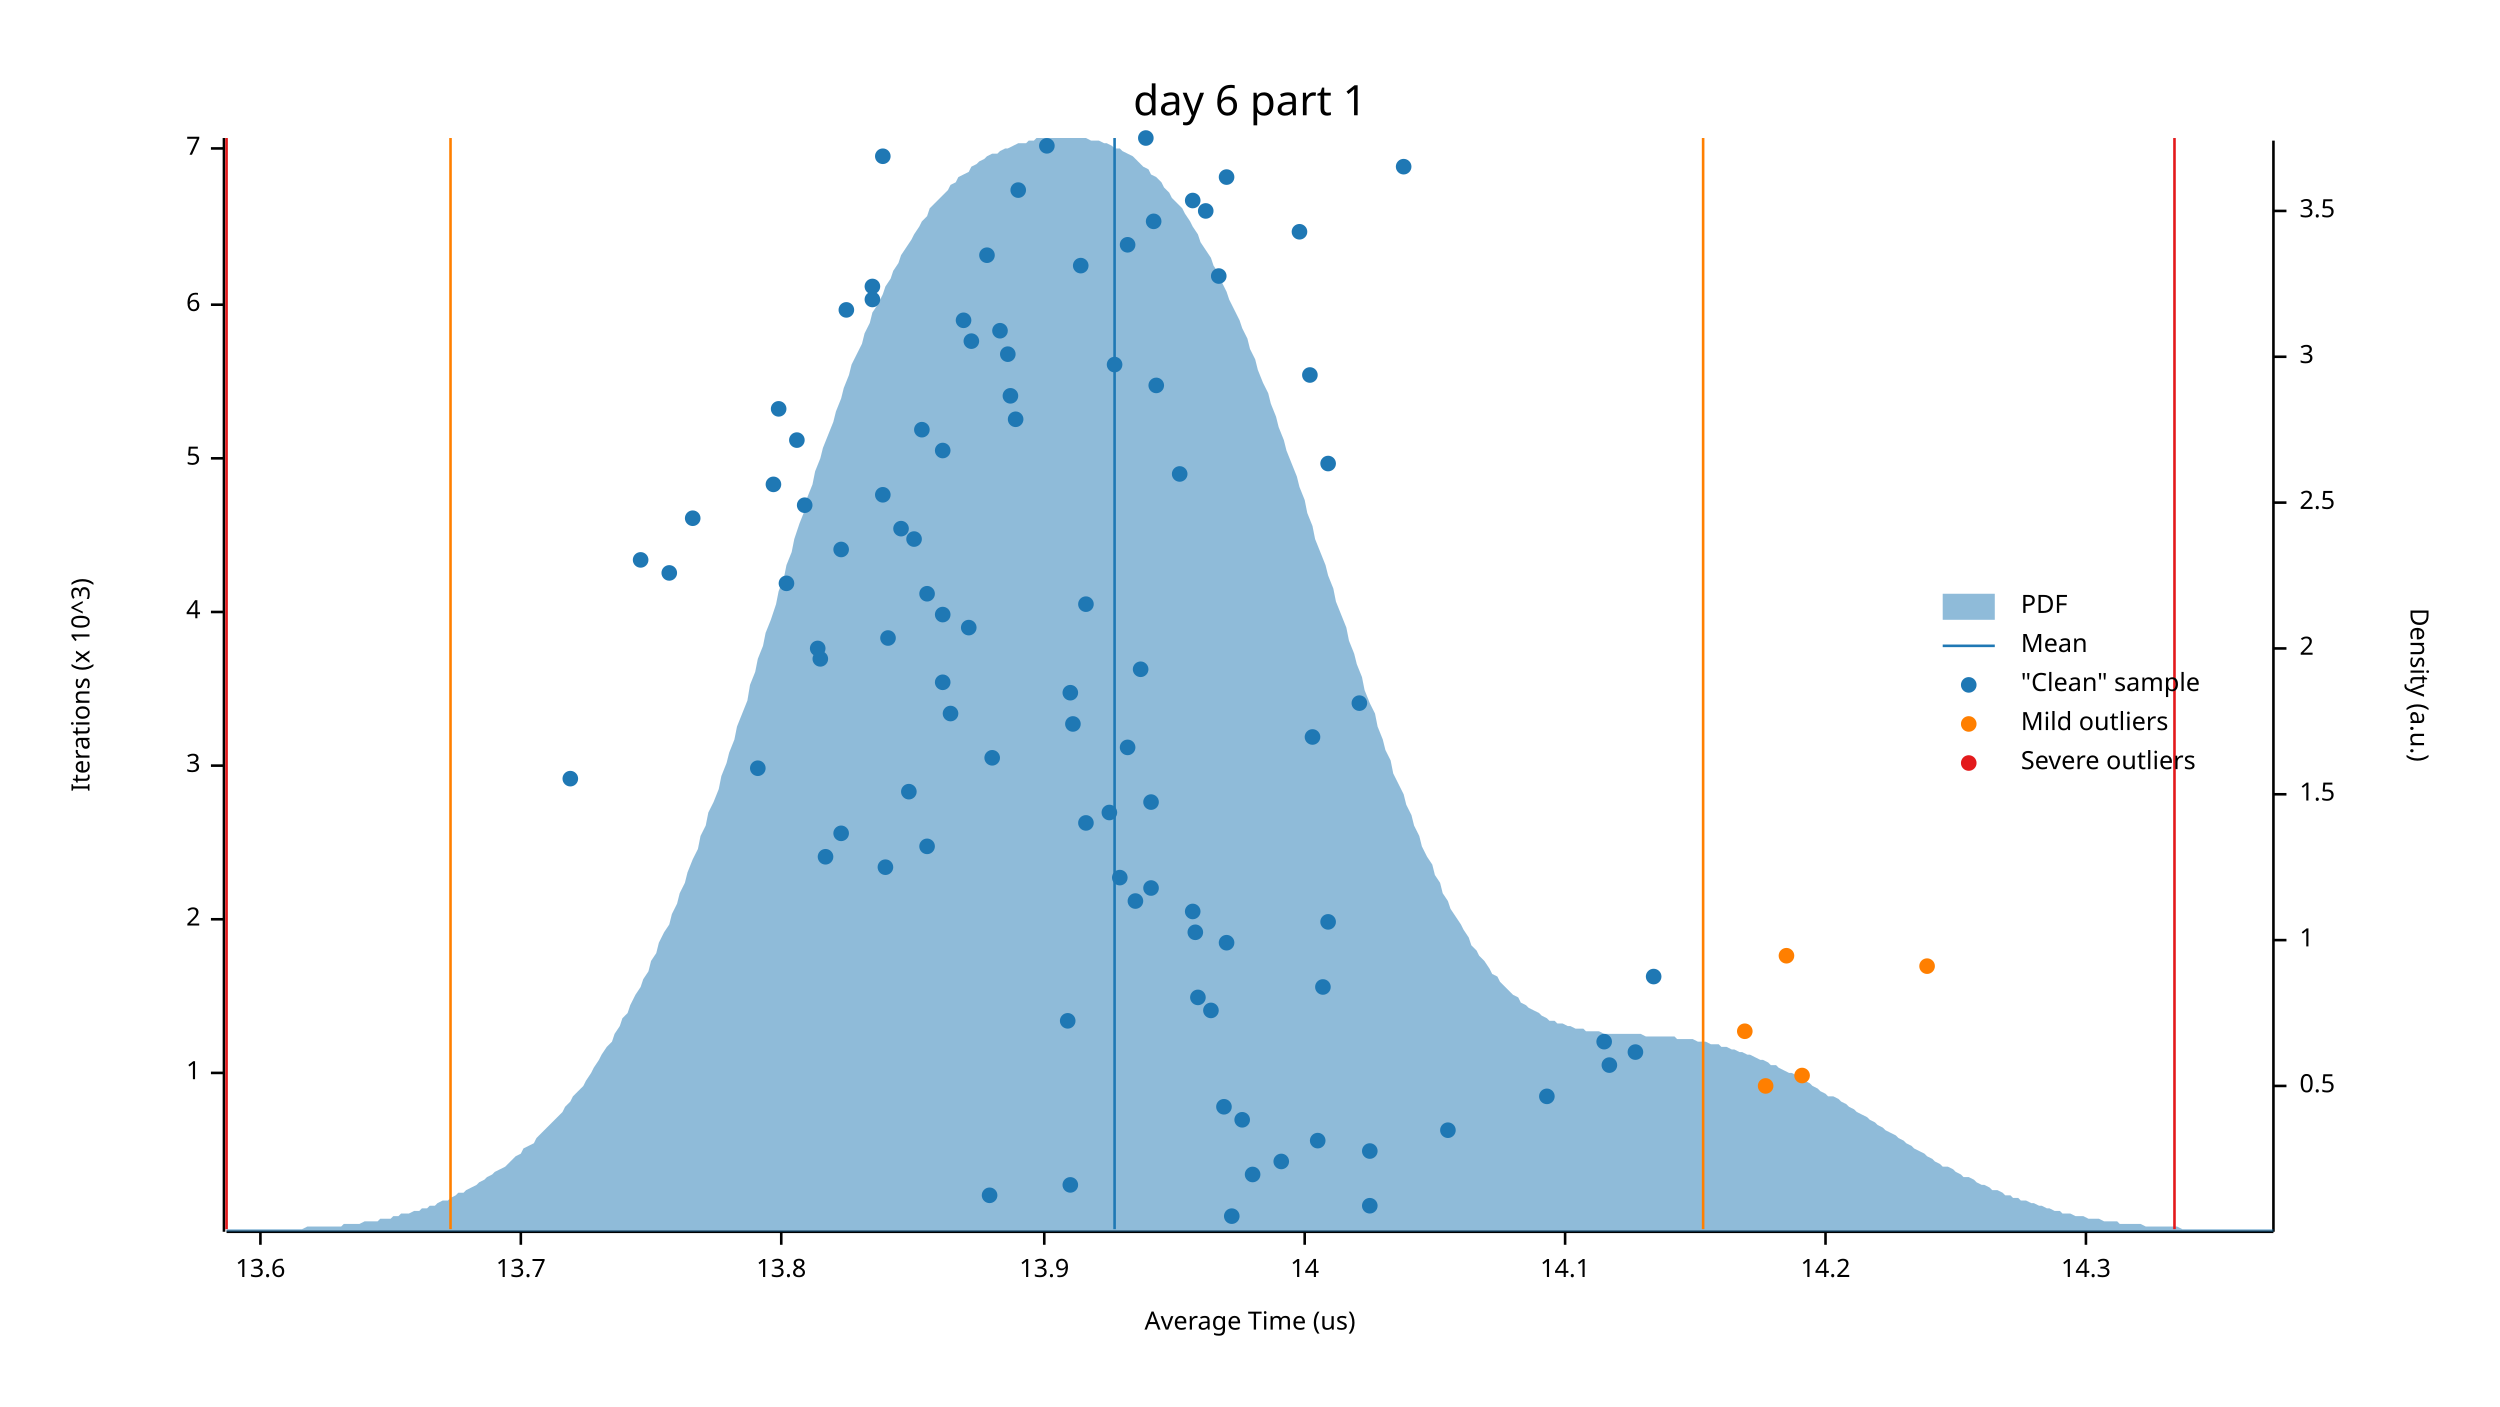
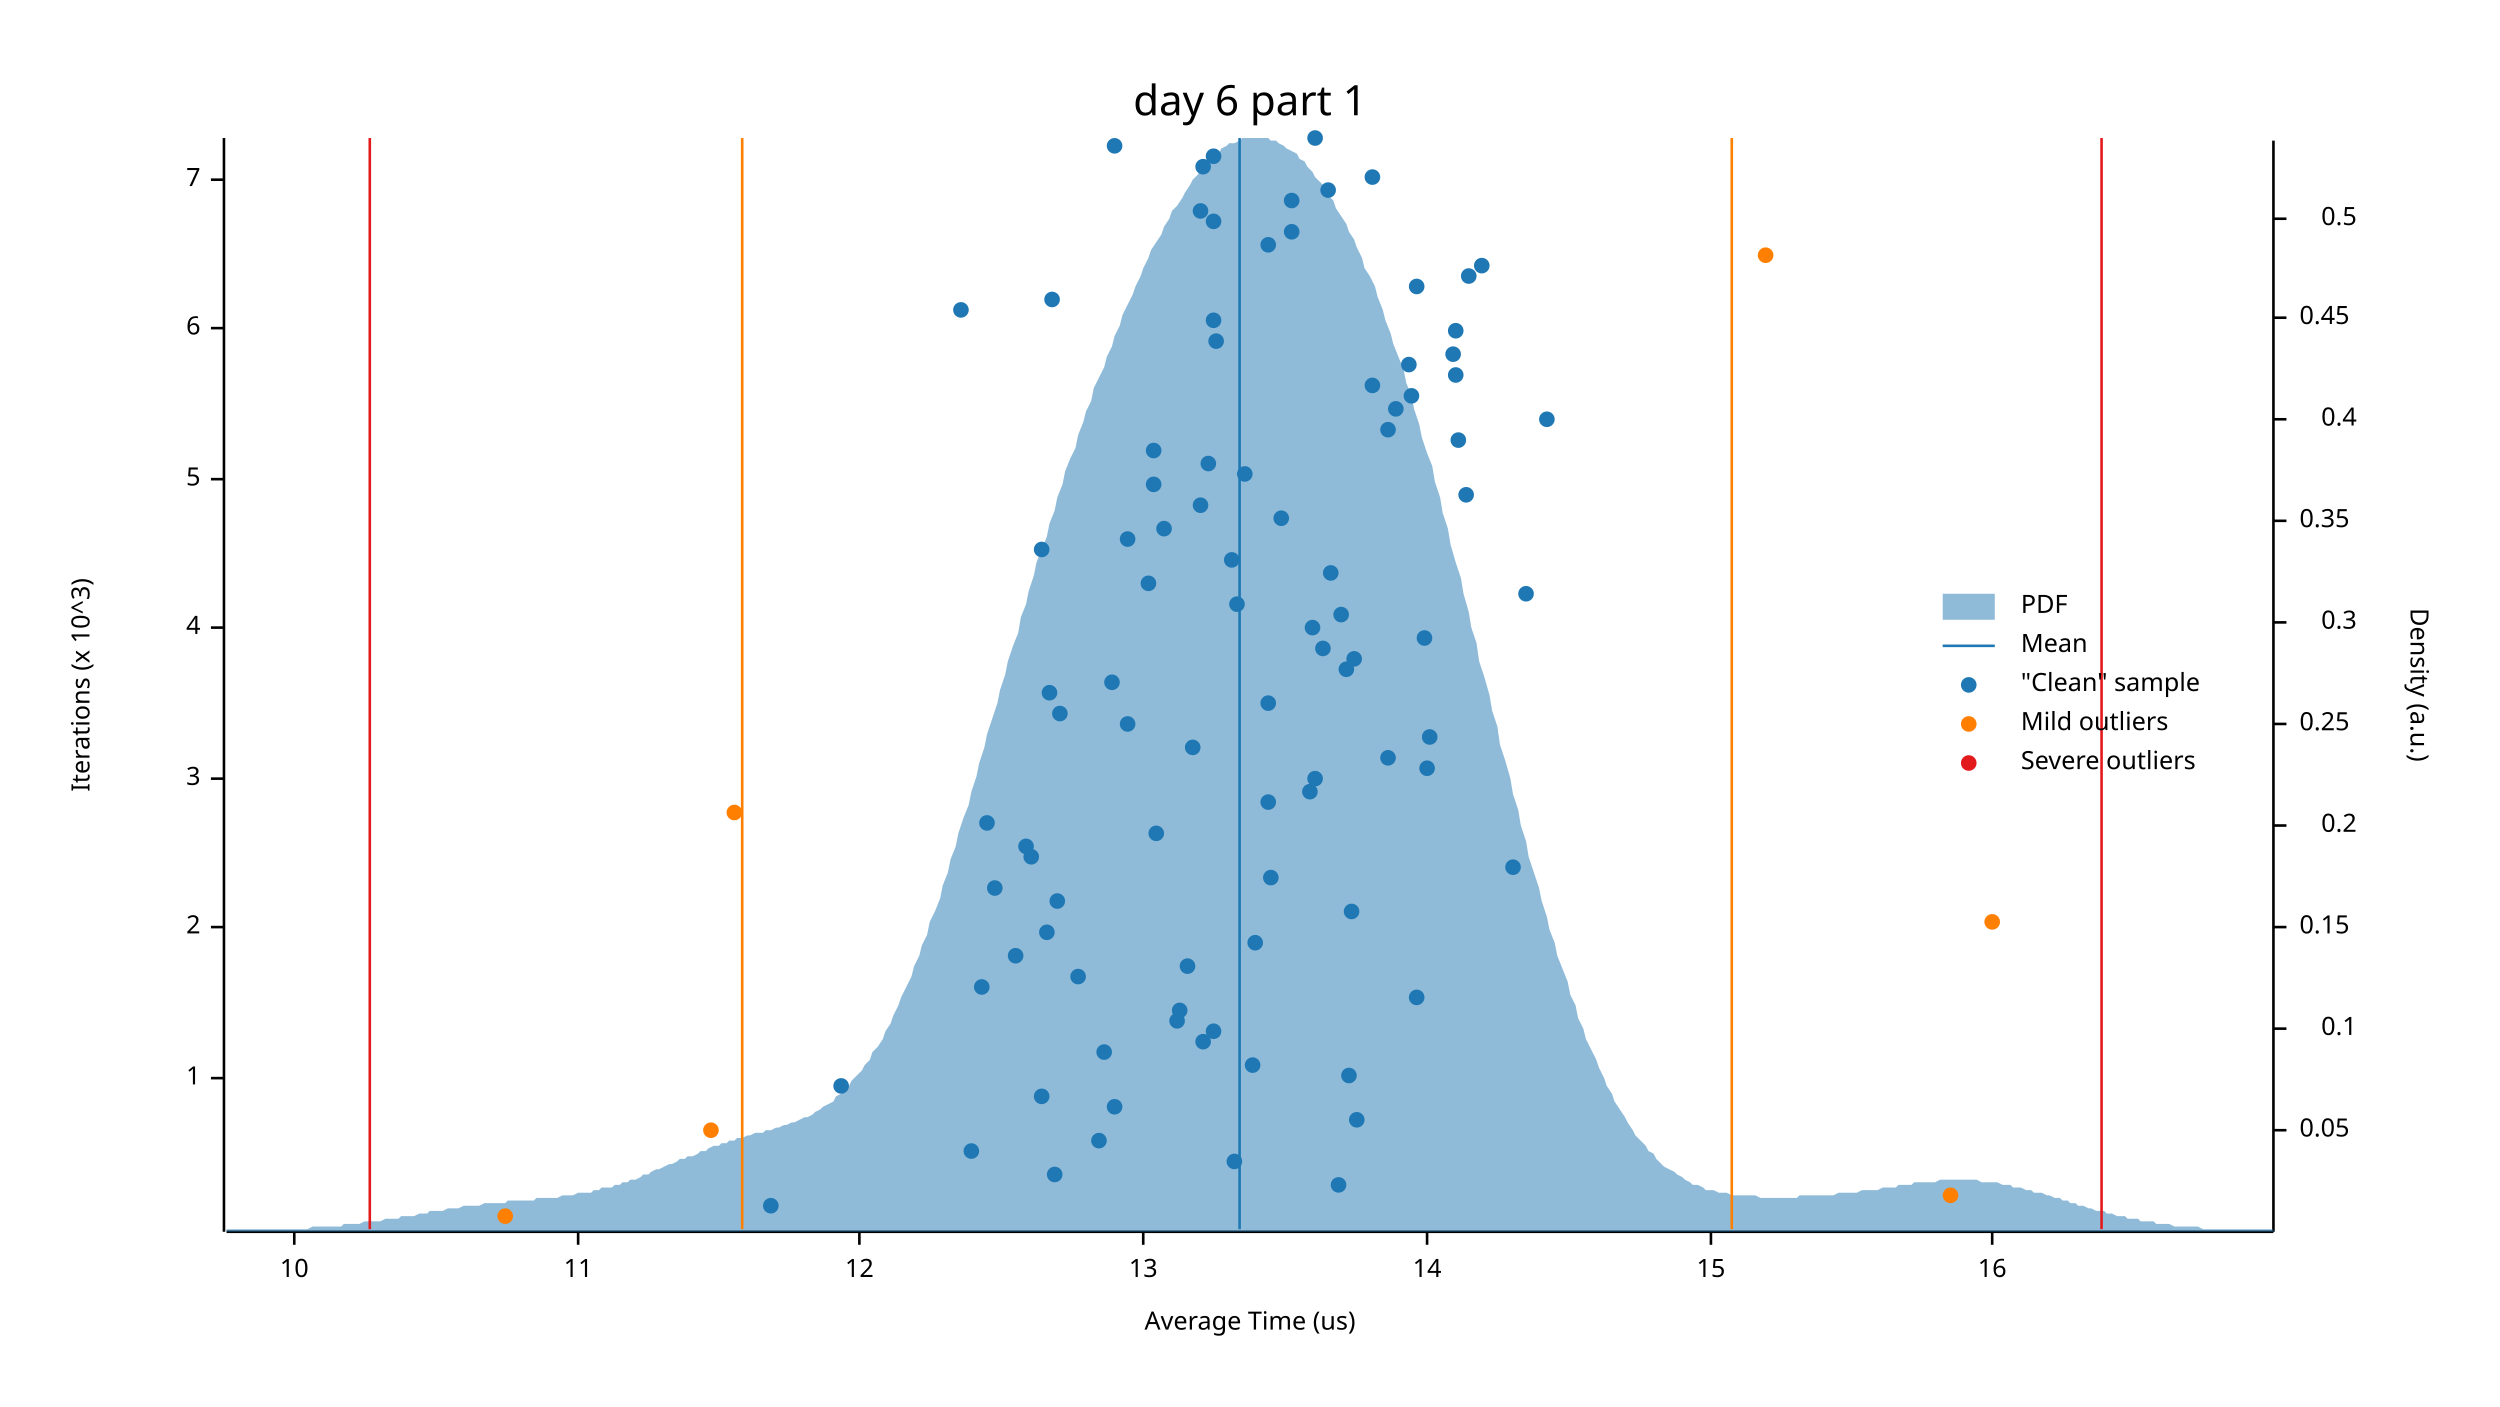
<svg xmlns="http://www.w3.org/2000/svg" width="960" height="540" viewBox="0 0 960 540">
  <text x="480" y="32" dy="0.76em" text-anchor="middle" font-family="sans-serif" font-size="16.129" opacity="1" fill="#000000">
day 6 part 1
</text>
  <text x="27" y="263" dy="0.76em" text-anchor="middle" font-family="sans-serif" font-size="9.677" opacity="1" fill="#000000" transform="rotate(270, 27, 263)">
Iterations (x 10^3)
</text>
  <text x="480" y="513" dy="-0.5ex" text-anchor="middle" font-family="sans-serif" font-size="9.677" opacity="1" fill="#000000">
Average Time (us)
</text>
  <polyline fill="none" opacity="1" stroke="#000000" stroke-width="1" points="86,53 86,473 " />
-   <text x="77" y="412" dy="0.5ex" text-anchor="end" font-family="sans-serif" font-size="9.677" opacity="1" fill="#000000">
+   <text x="77" y="414" dy="0.5ex" text-anchor="end" font-family="sans-serif" font-size="9.677" opacity="1" fill="#000000">
1
</text>
-   <polyline fill="none" opacity="1" stroke="#000000" stroke-width="1" points="81,412 86,412 " />
-   <text x="77" y="353" dy="0.5ex" text-anchor="end" font-family="sans-serif" font-size="9.677" opacity="1" fill="#000000">
+   <polyline fill="none" opacity="1" stroke="#000000" stroke-width="1" points="81,414 86,414 " />
+   <text x="77" y="356" dy="0.5ex" text-anchor="end" font-family="sans-serif" font-size="9.677" opacity="1" fill="#000000">
2
</text>
-   <polyline fill="none" opacity="1" stroke="#000000" stroke-width="1" points="81,353 86,353 " />
-   <text x="77" y="294" dy="0.5ex" text-anchor="end" font-family="sans-serif" font-size="9.677" opacity="1" fill="#000000">
+   <polyline fill="none" opacity="1" stroke="#000000" stroke-width="1" points="81,356 86,356 " />
+   <text x="77" y="299" dy="0.5ex" text-anchor="end" font-family="sans-serif" font-size="9.677" opacity="1" fill="#000000">
3
</text>
-   <polyline fill="none" opacity="1" stroke="#000000" stroke-width="1" points="81,294 86,294 " />
-   <text x="77" y="235" dy="0.5ex" text-anchor="end" font-family="sans-serif" font-size="9.677" opacity="1" fill="#000000">
+   <polyline fill="none" opacity="1" stroke="#000000" stroke-width="1" points="81,299 86,299 " />
+   <text x="77" y="241" dy="0.5ex" text-anchor="end" font-family="sans-serif" font-size="9.677" opacity="1" fill="#000000">
4
</text>
-   <polyline fill="none" opacity="1" stroke="#000000" stroke-width="1" points="81,235 86,235 " />
-   <text x="77" y="176" dy="0.5ex" text-anchor="end" font-family="sans-serif" font-size="9.677" opacity="1" fill="#000000">
+   <polyline fill="none" opacity="1" stroke="#000000" stroke-width="1" points="81,241 86,241 " />
+   <text x="77" y="184" dy="0.5ex" text-anchor="end" font-family="sans-serif" font-size="9.677" opacity="1" fill="#000000">
5
</text>
-   <polyline fill="none" opacity="1" stroke="#000000" stroke-width="1" points="81,176 86,176 " />
-   <text x="77" y="117" dy="0.5ex" text-anchor="end" font-family="sans-serif" font-size="9.677" opacity="1" fill="#000000">
+   <polyline fill="none" opacity="1" stroke="#000000" stroke-width="1" points="81,184 86,184 " />
+   <text x="77" y="126" dy="0.5ex" text-anchor="end" font-family="sans-serif" font-size="9.677" opacity="1" fill="#000000">
6
</text>
-   <polyline fill="none" opacity="1" stroke="#000000" stroke-width="1" points="81,117 86,117 " />
-   <text x="77" y="57" dy="0.5ex" text-anchor="end" font-family="sans-serif" font-size="9.677" opacity="1" fill="#000000">
+   <polyline fill="none" opacity="1" stroke="#000000" stroke-width="1" points="81,126 86,126 " />
+   <text x="77" y="69" dy="0.5ex" text-anchor="end" font-family="sans-serif" font-size="9.677" opacity="1" fill="#000000">
7
</text>
-   <polyline fill="none" opacity="1" stroke="#000000" stroke-width="1" points="81,57 86,57 " />
+   <polyline fill="none" opacity="1" stroke="#000000" stroke-width="1" points="81,69 86,69 " />
  <polyline fill="none" opacity="1" stroke="#000000" stroke-width="1" points="87,473 873,473 " />
-   <text x="100" y="483" dy="0.76em" text-anchor="middle" font-family="sans-serif" font-size="9.677" opacity="1" fill="#000000">
- 13.6
- </text>
-   <polyline fill="none" opacity="1" stroke="#000000" stroke-width="1" points="100,473 100,478 " />
-   <text x="200" y="483" dy="0.76em" text-anchor="middle" font-family="sans-serif" font-size="9.677" opacity="1" fill="#000000">
- 13.7
- </text>
-   <polyline fill="none" opacity="1" stroke="#000000" stroke-width="1" points="200,473 200,478 " />
-   <text x="300" y="483" dy="0.76em" text-anchor="middle" font-family="sans-serif" font-size="9.677" opacity="1" fill="#000000">
- 13.8
- </text>
-   <polyline fill="none" opacity="1" stroke="#000000" stroke-width="1" points="300,473 300,478 " />
-   <text x="401" y="483" dy="0.76em" text-anchor="middle" font-family="sans-serif" font-size="9.677" opacity="1" fill="#000000">
- 13.9
- </text>
-   <polyline fill="none" opacity="1" stroke="#000000" stroke-width="1" points="401,473 401,478 " />
-   <text x="501" y="483" dy="0.76em" text-anchor="middle" font-family="sans-serif" font-size="9.677" opacity="1" fill="#000000">
+   <text x="113" y="483" dy="0.76em" text-anchor="middle" font-family="sans-serif" font-size="9.677" opacity="1" fill="#000000">
+ 10
+ </text>
+   <polyline fill="none" opacity="1" stroke="#000000" stroke-width="1" points="113,473 113,478 " />
+   <text x="222" y="483" dy="0.76em" text-anchor="middle" font-family="sans-serif" font-size="9.677" opacity="1" fill="#000000">
+ 11
+ </text>
+   <polyline fill="none" opacity="1" stroke="#000000" stroke-width="1" points="222,473 222,478 " />
+   <text x="330" y="483" dy="0.76em" text-anchor="middle" font-family="sans-serif" font-size="9.677" opacity="1" fill="#000000">
+ 12
+ </text>
+   <polyline fill="none" opacity="1" stroke="#000000" stroke-width="1" points="330,473 330,478 " />
+   <text x="439" y="483" dy="0.76em" text-anchor="middle" font-family="sans-serif" font-size="9.677" opacity="1" fill="#000000">
+ 13
+ </text>
+   <polyline fill="none" opacity="1" stroke="#000000" stroke-width="1" points="439,473 439,478 " />
+   <text x="548" y="483" dy="0.76em" text-anchor="middle" font-family="sans-serif" font-size="9.677" opacity="1" fill="#000000">
14
</text>
-   <polyline fill="none" opacity="1" stroke="#000000" stroke-width="1" points="501,473 501,478 " />
-   <text x="601" y="483" dy="0.76em" text-anchor="middle" font-family="sans-serif" font-size="9.677" opacity="1" fill="#000000">
- 14.1
- </text>
-   <polyline fill="none" opacity="1" stroke="#000000" stroke-width="1" points="601,473 601,478 " />
-   <text x="701" y="483" dy="0.76em" text-anchor="middle" font-family="sans-serif" font-size="9.677" opacity="1" fill="#000000">
- 14.2
- </text>
-   <polyline fill="none" opacity="1" stroke="#000000" stroke-width="1" points="701,473 701,478 " />
-   <text x="801" y="483" dy="0.76em" text-anchor="middle" font-family="sans-serif" font-size="9.677" opacity="1" fill="#000000">
- 14.3
- </text>
-   <polyline fill="none" opacity="1" stroke="#000000" stroke-width="1" points="801,473 801,478 " />
+   <polyline fill="none" opacity="1" stroke="#000000" stroke-width="1" points="548,473 548,478 " />
+   <text x="657" y="483" dy="0.76em" text-anchor="middle" font-family="sans-serif" font-size="9.677" opacity="1" fill="#000000">
+ 15
+ </text>
+   <polyline fill="none" opacity="1" stroke="#000000" stroke-width="1" points="657,473 657,478 " />
+   <text x="765" y="483" dy="0.76em" text-anchor="middle" font-family="sans-serif" font-size="9.677" opacity="1" fill="#000000">
+ 16
+ </text>
+   <polyline fill="none" opacity="1" stroke="#000000" stroke-width="1" points="765,473 765,478 " />
  <text x="933" y="263" dy="0.76em" text-anchor="middle" font-family="sans-serif" font-size="9.677" opacity="1" fill="#000000" transform="rotate(90, 933, 263)">
Density (a.u.)
</text>
  <polyline fill="none" opacity="1" stroke="#000000" stroke-width="1" points="873,54 873,473 " />
-   <text x="883" y="417" dy="0.5ex" text-anchor="start" font-family="sans-serif" font-size="9.677" opacity="1" fill="#000000">
+   <text x="883" y="434" dy="0.5ex" text-anchor="start" font-family="sans-serif" font-size="9.677" opacity="1" fill="#000000">
+ 0.05
+ </text>
+   <polyline fill="none" opacity="1" stroke="#000000" stroke-width="1" points="873,434 878,434 " />
+   <text x="905" y="395" dy="0.5ex" text-anchor="end" font-family="sans-serif" font-size="9.677" opacity="1" fill="#000000">
+ 0.1
+ </text>
+   <polyline fill="none" opacity="1" stroke="#000000" stroke-width="1" points="873,395 878,395 " />
+   <text x="883" y="356" dy="0.5ex" text-anchor="start" font-family="sans-serif" font-size="9.677" opacity="1" fill="#000000">
+ 0.15
+ </text>
+   <polyline fill="none" opacity="1" stroke="#000000" stroke-width="1" points="873,356 878,356 " />
+   <text x="905" y="317" dy="0.5ex" text-anchor="end" font-family="sans-serif" font-size="9.677" opacity="1" fill="#000000">
+ 0.2
+ </text>
+   <polyline fill="none" opacity="1" stroke="#000000" stroke-width="1" points="873,317 878,317 " />
+   <text x="883" y="278" dy="0.5ex" text-anchor="start" font-family="sans-serif" font-size="9.677" opacity="1" fill="#000000">
+ 0.25
+ </text>
+   <polyline fill="none" opacity="1" stroke="#000000" stroke-width="1" points="873,278 878,278 " />
+   <text x="905" y="239" dy="0.5ex" text-anchor="end" font-family="sans-serif" font-size="9.677" opacity="1" fill="#000000">
+ 0.3
+ </text>
+   <polyline fill="none" opacity="1" stroke="#000000" stroke-width="1" points="873,239 878,239 " />
+   <text x="883" y="200" dy="0.5ex" text-anchor="start" font-family="sans-serif" font-size="9.677" opacity="1" fill="#000000">
+ 0.35
+ </text>
+   <polyline fill="none" opacity="1" stroke="#000000" stroke-width="1" points="873,200 878,200 " />
+   <text x="905" y="161" dy="0.5ex" text-anchor="end" font-family="sans-serif" font-size="9.677" opacity="1" fill="#000000">
+ 0.4
+ </text>
+   <polyline fill="none" opacity="1" stroke="#000000" stroke-width="1" points="873,161 878,161 " />
+   <text x="883" y="122" dy="0.5ex" text-anchor="start" font-family="sans-serif" font-size="9.677" opacity="1" fill="#000000">
+ 0.45
+ </text>
+   <polyline fill="none" opacity="1" stroke="#000000" stroke-width="1" points="873,122 878,122 " />
+   <text x="905" y="84" dy="0.5ex" text-anchor="end" font-family="sans-serif" font-size="9.677" opacity="1" fill="#000000">
0.5
</text>
-   <polyline fill="none" opacity="1" stroke="#000000" stroke-width="1" points="873,417 878,417 " />
-   <text x="883" y="361" dy="0.5ex" text-anchor="start" font-family="sans-serif" font-size="9.677" opacity="1" fill="#000000">
- 1
- </text>
-   <polyline fill="none" opacity="1" stroke="#000000" stroke-width="1" points="873,361 878,361 " />
-   <text x="883" y="305" dy="0.5ex" text-anchor="start" font-family="sans-serif" font-size="9.677" opacity="1" fill="#000000">
- 1.5
- </text>
-   <polyline fill="none" opacity="1" stroke="#000000" stroke-width="1" points="873,305 878,305 " />
-   <text x="883" y="249" dy="0.5ex" text-anchor="start" font-family="sans-serif" font-size="9.677" opacity="1" fill="#000000">
- 2
- </text>
-   <polyline fill="none" opacity="1" stroke="#000000" stroke-width="1" points="873,249 878,249 " />
-   <text x="883" y="193" dy="0.5ex" text-anchor="start" font-family="sans-serif" font-size="9.677" opacity="1" fill="#000000">
- 2.5
- </text>
-   <polyline fill="none" opacity="1" stroke="#000000" stroke-width="1" points="873,193 878,193 " />
-   <text x="883" y="137" dy="0.5ex" text-anchor="start" font-family="sans-serif" font-size="9.677" opacity="1" fill="#000000">
- 3
- </text>
-   <polyline fill="none" opacity="1" stroke="#000000" stroke-width="1" points="873,137 878,137 " />
-   <text x="883" y="81" dy="0.5ex" text-anchor="start" font-family="sans-serif" font-size="9.677" opacity="1" fill="#000000">
- 3.5
- </text>
-   <polyline fill="none" opacity="1" stroke="#000000" stroke-width="1" points="873,81 878,81 " />
-   <polygon opacity="0.5" fill="#1F78B4" points="87,472 88,472 90,472 91,472 93,472 94,472 96,472 98,472 99,472 101,472 102,472 104,472 105,472 107,472 109,472 110,472 112,472 113,472 115,472 116,472 118,471 120,471 121,471 123,471 124,471 126,471 127,471 129,471 131,471 132,470 134,470 135,470 137,470 138,470 140,469 142,469 143,469 145,469 146,468 148,468 150,468 151,467 153,467 154,466 156,466 157,466 159,465 161,465 162,464 164,464 165,463 167,463 168,462 170,461 172,461 173,460 175,459 176,458 178,458 179,457 181,456 183,455 184,454 186,453 187,452 189,451 190,450 192,449 194,448 195,447 197,445 198,444 200,443 201,441 203,440 205,439 206,437 208,435 209,434 211,432 213,430 214,429 216,427 217,425 219,423 220,421 222,419 224,417 225,415 227,412 228,410 230,407 231,405 233,402 235,400 236,397 238,394 239,391 241,389 242,386 244,382 246,379 247,376 249,373 250,369 252,366 253,362 255,358 257,355 258,351 260,347 261,343 263,339 264,335 266,330 268,326 269,321 271,317 272,312 274,308 276,303 277,298 279,293 280,289 282,284 283,279 285,274 287,269 288,263 290,258 291,253 293,248 294,243 296,238 298,232 299,227 301,222 302,217 304,212 305,207 307,201 309,196 310,191 312,186 313,181 315,176 316,172 318,167 320,162 321,158 323,153 324,149 326,144 327,140 329,136 331,132 332,128 334,124 335,120 337,117 339,113 340,110 342,107 343,104 345,101 346,98 348,95 350,92 351,90 353,87 354,85 356,83 357,80 359,78 361,76 362,75 364,73 365,71 367,70 368,68 370,67 372,66 373,64 375,63 376,62 378,61 379,60 381,59 383,59 384,58 386,57 387,57 389,56 391,55 392,55 394,55 395,54 397,54 398,53 400,53 402,53 403,53 405,53 406,53 408,53 409,53 411,53 413,53 414,53 416,53 417,53 419,54 420,54 422,54 424,55 425,55 427,56 428,57 430,57 431,58 433,59 435,60 436,61 438,63 439,64 441,65 442,67 444,68 446,70 447,72 449,74 450,76 452,78 454,80 455,82 457,85 458,87 460,90 461,93 463,96 465,99 466,102 468,105 469,108 471,112 472,115 474,119 476,123 477,126 479,130 480,134 482,138 483,142 485,147 487,151 488,155 490,160 491,164 493,169 494,173 496,178 498,183 499,187 501,192 502,197 504,202 505,207 507,212 509,217 510,221 512,226 513,231 515,236 517,241 518,246 520,251 521,255 523,260 524,265 526,270 528,274 529,279 531,284 532,288 534,292 535,297 537,301 539,305 540,309 542,313 543,317 545,321 546,325 548,329 550,332 551,336 553,339 554,343 556,346 557,349 559,352 561,355 562,357 564,360 565,363 567,365 568,367 570,369 572,372 573,374 575,375 576,377 578,379 580,381 581,382 583,383 584,385 586,386 587,387 589,388 591,389 592,390 594,391 595,392 597,392 598,393 600,393 602,394 603,394 605,395 606,395 608,395 609,396 611,396 613,396 614,396 616,397 617,397 619,397 620,397 622,397 624,397 625,397 627,397 628,397 630,397 632,398 633,398 635,398 636,398 638,398 639,398 641,398 643,398 644,399 646,399 647,399 649,399 650,399 652,400 654,400 655,400 657,401 658,401 660,401 661,402 663,402 665,403 666,403 668,404 669,404 671,405 672,405 674,406 676,407 677,407 679,408 680,409 682,409 683,410 685,411 687,412 688,412 690,413 691,414 693,415 695,416 696,417 698,418 699,419 701,420 702,421 704,421 706,422 707,423 709,424 710,425 712,426 713,427 715,428 717,429 718,430 720,431 721,432 723,433 724,434 726,435 728,436 729,437 731,438 732,439 734,440 735,441 737,442 739,443 740,444 742,445 743,446 745,447 746,448 748,448 750,449 751,450 753,451 754,452 756,452 758,453 759,454 761,455 762,455 764,456 765,457 767,457 769,458 770,459 772,459 773,460 775,460 776,461 778,461 780,462 781,462 783,463 784,463 786,464 787,464 789,465 791,465 792,466 794,466 795,466 797,467 798,467 800,467 802,468 803,468 805,468 806,468 808,469 809,469 811,469 813,469 814,470 816,470 817,470 819,470 821,470 822,470 824,471 825,471 827,471 828,471 830,471 832,471 833,471 835,471 836,471 838,472 839,472 841,472 843,472 844,472 846,472 847,472 849,472 850,472 852,472 854,472 855,472 857,472 858,472 860,472 861,472 863,472 865,472 866,472 868,472 869,472 871,472 873,472 873,473 87,473 " />
-   <polyline fill="none" opacity="1" stroke="#1F78B4" stroke-width="1" points="428,472 428,53 " />
-   <polyline fill="none" opacity="1" stroke="#FF7F00" stroke-width="1" points="173,472 173,53 " />
-   <polyline fill="none" opacity="1" stroke="#FF7F00" stroke-width="1" points="654,472 654,53 " />
-   <polyline fill="none" opacity="1" stroke="#E31A1C" stroke-width="1" points="87,472 87,53 " />
-   <polyline fill="none" opacity="1" stroke="#E31A1C" stroke-width="1" points="835,472 835,53 " />
-   <circle cx="473" cy="467" r="3" opacity="1" fill="#1F78B4" stroke="none" />
-   <circle cx="526" cy="463" r="3" opacity="1" fill="#1F78B4" stroke="none" />
-   <circle cx="380" cy="459" r="3" opacity="1" fill="#1F78B4" stroke="none" />
-   <circle cx="411" cy="455" r="3" opacity="1" fill="#1F78B4" stroke="none" />
-   <circle cx="481" cy="451" r="3" opacity="1" fill="#1F78B4" stroke="none" />
-   <circle cx="492" cy="446" r="3" opacity="1" fill="#1F78B4" stroke="none" />
-   <circle cx="526" cy="442" r="3" opacity="1" fill="#1F78B4" stroke="none" />
-   <circle cx="506" cy="438" r="3" opacity="1" fill="#1F78B4" stroke="none" />
-   <circle cx="556" cy="434" r="3" opacity="1" fill="#1F78B4" stroke="none" />
-   <circle cx="477" cy="430" r="3" opacity="1" fill="#1F78B4" stroke="none" />
-   <circle cx="470" cy="425" r="3" opacity="1" fill="#1F78B4" stroke="none" />
-   <circle cx="594" cy="421" r="3" opacity="1" fill="#1F78B4" stroke="none" />
-   <circle cx="618" cy="409" r="3" opacity="1" fill="#1F78B4" stroke="none" />
-   <circle cx="628" cy="404" r="3" opacity="1" fill="#1F78B4" stroke="none" />
-   <circle cx="616" cy="400" r="3" opacity="1" fill="#1F78B4" stroke="none" />
-   <circle cx="410" cy="392" r="3" opacity="1" fill="#1F78B4" stroke="none" />
-   <circle cx="465" cy="388" r="3" opacity="1" fill="#1F78B4" stroke="none" />
-   <circle cx="460" cy="383" r="3" opacity="1" fill="#1F78B4" stroke="none" />
-   <circle cx="508" cy="379" r="3" opacity="1" fill="#1F78B4" stroke="none" />
-   <circle cx="635" cy="375" r="3" opacity="1" fill="#1F78B4" stroke="none" />
-   <circle cx="471" cy="362" r="3" opacity="1" fill="#1F78B4" stroke="none" />
-   <circle cx="459" cy="358" r="3" opacity="1" fill="#1F78B4" stroke="none" />
-   <circle cx="510" cy="354" r="3" opacity="1" fill="#1F78B4" stroke="none" />
-   <circle cx="458" cy="350" r="3" opacity="1" fill="#1F78B4" stroke="none" />
-   <circle cx="436" cy="346" r="3" opacity="1" fill="#1F78B4" stroke="none" />
-   <circle cx="442" cy="341" r="3" opacity="1" fill="#1F78B4" stroke="none" />
-   <circle cx="430" cy="337" r="3" opacity="1" fill="#1F78B4" stroke="none" />
-   <circle cx="340" cy="333" r="3" opacity="1" fill="#1F78B4" stroke="none" />
-   <circle cx="317" cy="329" r="3" opacity="1" fill="#1F78B4" stroke="none" />
-   <circle cx="356" cy="325" r="3" opacity="1" fill="#1F78B4" stroke="none" />
-   <circle cx="323" cy="320" r="3" opacity="1" fill="#1F78B4" stroke="none" />
-   <circle cx="417" cy="316" r="3" opacity="1" fill="#1F78B4" stroke="none" />
-   <circle cx="426" cy="312" r="3" opacity="1" fill="#1F78B4" stroke="none" />
-   <circle cx="442" cy="308" r="3" opacity="1" fill="#1F78B4" stroke="none" />
-   <circle cx="349" cy="304" r="3" opacity="1" fill="#1F78B4" stroke="none" />
-   <circle cx="219" cy="299" r="3" opacity="1" fill="#1F78B4" stroke="none" />
-   <circle cx="291" cy="295" r="3" opacity="1" fill="#1F78B4" stroke="none" />
-   <circle cx="381" cy="291" r="3" opacity="1" fill="#1F78B4" stroke="none" />
-   <circle cx="433" cy="287" r="3" opacity="1" fill="#1F78B4" stroke="none" />
-   <circle cx="504" cy="283" r="3" opacity="1" fill="#1F78B4" stroke="none" />
-   <circle cx="412" cy="278" r="3" opacity="1" fill="#1F78B4" stroke="none" />
-   <circle cx="365" cy="274" r="3" opacity="1" fill="#1F78B4" stroke="none" />
-   <circle cx="522" cy="270" r="3" opacity="1" fill="#1F78B4" stroke="none" />
-   <circle cx="411" cy="266" r="3" opacity="1" fill="#1F78B4" stroke="none" />
-   <circle cx="362" cy="262" r="3" opacity="1" fill="#1F78B4" stroke="none" />
-   <circle cx="438" cy="257" r="3" opacity="1" fill="#1F78B4" stroke="none" />
-   <circle cx="315" cy="253" r="3" opacity="1" fill="#1F78B4" stroke="none" />
-   <circle cx="314" cy="249" r="3" opacity="1" fill="#1F78B4" stroke="none" />
-   <circle cx="341" cy="245" r="3" opacity="1" fill="#1F78B4" stroke="none" />
-   <circle cx="372" cy="241" r="3" opacity="1" fill="#1F78B4" stroke="none" />
-   <circle cx="362" cy="236" r="3" opacity="1" fill="#1F78B4" stroke="none" />
-   <circle cx="417" cy="232" r="3" opacity="1" fill="#1F78B4" stroke="none" />
-   <circle cx="356" cy="228" r="3" opacity="1" fill="#1F78B4" stroke="none" />
-   <circle cx="302" cy="224" r="3" opacity="1" fill="#1F78B4" stroke="none" />
-   <circle cx="257" cy="220" r="3" opacity="1" fill="#1F78B4" stroke="none" />
-   <circle cx="246" cy="215" r="3" opacity="1" fill="#1F78B4" stroke="none" />
-   <circle cx="323" cy="211" r="3" opacity="1" fill="#1F78B4" stroke="none" />
-   <circle cx="351" cy="207" r="3" opacity="1" fill="#1F78B4" stroke="none" />
-   <circle cx="346" cy="203" r="3" opacity="1" fill="#1F78B4" stroke="none" />
-   <circle cx="266" cy="199" r="3" opacity="1" fill="#1F78B4" stroke="none" />
-   <circle cx="309" cy="194" r="3" opacity="1" fill="#1F78B4" stroke="none" />
-   <circle cx="339" cy="190" r="3" opacity="1" fill="#1F78B4" stroke="none" />
-   <circle cx="297" cy="186" r="3" opacity="1" fill="#1F78B4" stroke="none" />
-   <circle cx="453" cy="182" r="3" opacity="1" fill="#1F78B4" stroke="none" />
-   <circle cx="510" cy="178" r="3" opacity="1" fill="#1F78B4" stroke="none" />
-   <circle cx="362" cy="173" r="3" opacity="1" fill="#1F78B4" stroke="none" />
-   <circle cx="306" cy="169" r="3" opacity="1" fill="#1F78B4" stroke="none" />
-   <circle cx="354" cy="165" r="3" opacity="1" fill="#1F78B4" stroke="none" />
-   <circle cx="390" cy="161" r="3" opacity="1" fill="#1F78B4" stroke="none" />
-   <circle cx="299" cy="157" r="3" opacity="1" fill="#1F78B4" stroke="none" />
-   <circle cx="388" cy="152" r="3" opacity="1" fill="#1F78B4" stroke="none" />
-   <circle cx="444" cy="148" r="3" opacity="1" fill="#1F78B4" stroke="none" />
-   <circle cx="503" cy="144" r="3" opacity="1" fill="#1F78B4" stroke="none" />
-   <circle cx="428" cy="140" r="3" opacity="1" fill="#1F78B4" stroke="none" />
-   <circle cx="387" cy="136" r="3" opacity="1" fill="#1F78B4" stroke="none" />
-   <circle cx="373" cy="131" r="3" opacity="1" fill="#1F78B4" stroke="none" />
-   <circle cx="384" cy="127" r="3" opacity="1" fill="#1F78B4" stroke="none" />
-   <circle cx="370" cy="123" r="3" opacity="1" fill="#1F78B4" stroke="none" />
-   <circle cx="325" cy="119" r="3" opacity="1" fill="#1F78B4" stroke="none" />
-   <circle cx="335" cy="115" r="3" opacity="1" fill="#1F78B4" stroke="none" />
-   <circle cx="335" cy="110" r="3" opacity="1" fill="#1F78B4" stroke="none" />
-   <circle cx="468" cy="106" r="3" opacity="1" fill="#1F78B4" stroke="none" />
-   <circle cx="415" cy="102" r="3" opacity="1" fill="#1F78B4" stroke="none" />
-   <circle cx="379" cy="98" r="3" opacity="1" fill="#1F78B4" stroke="none" />
-   <circle cx="433" cy="94" r="3" opacity="1" fill="#1F78B4" stroke="none" />
-   <circle cx="499" cy="89" r="3" opacity="1" fill="#1F78B4" stroke="none" />
-   <circle cx="443" cy="85" r="3" opacity="1" fill="#1F78B4" stroke="none" />
-   <circle cx="463" cy="81" r="3" opacity="1" fill="#1F78B4" stroke="none" />
-   <circle cx="458" cy="77" r="3" opacity="1" fill="#1F78B4" stroke="none" />
-   <circle cx="391" cy="73" r="3" opacity="1" fill="#1F78B4" stroke="none" />
-   <circle cx="471" cy="68" r="3" opacity="1" fill="#1F78B4" stroke="none" />
-   <circle cx="539" cy="64" r="3" opacity="1" fill="#1F78B4" stroke="none" />
-   <circle cx="339" cy="60" r="3" opacity="1" fill="#1F78B4" stroke="none" />
-   <circle cx="402" cy="56" r="3" opacity="1" fill="#1F78B4" stroke="none" />
-   <circle cx="440" cy="53" r="3" opacity="1" fill="#1F78B4" stroke="none" />
-   <circle cx="678" cy="417" r="3" opacity="1" fill="#FF7F00" stroke="none" />
-   <circle cx="692" cy="413" r="3" opacity="1" fill="#FF7F00" stroke="none" />
-   <circle cx="670" cy="396" r="3" opacity="1" fill="#FF7F00" stroke="none" />
-   <circle cx="740" cy="371" r="3" opacity="1" fill="#FF7F00" stroke="none" />
-   <circle cx="686" cy="367" r="3" opacity="1" fill="#FF7F00" stroke="none" />
+   <polyline fill="none" opacity="1" stroke="#000000" stroke-width="1" points="873,84 878,84 " />
+   <polygon opacity="0.5" fill="#1F78B4" points="87,472 88,472 90,472 91,472 93,472 94,472 96,472 98,472 99,472 101,472 102,472 104,472 105,472 107,472 109,472 110,472 112,472 113,472 115,472 116,472 118,472 120,471 121,471 123,471 124,471 126,471 127,471 129,471 131,471 132,470 134,470 135,470 137,470 138,470 140,469 142,469 143,469 145,469 146,469 148,468 150,468 151,468 153,468 154,467 156,467 157,467 159,467 161,466 162,466 164,466 165,465 167,465 168,465 170,465 172,464 173,464 175,464 176,464 178,463 179,463 181,463 183,463 184,463 186,462 187,462 189,462 190,462 192,462 194,462 195,461 197,461 198,461 200,461 201,461 203,461 205,461 206,460 208,460 209,460 211,460 213,460 214,460 216,459 217,459 219,459 220,459 222,458 224,458 225,458 227,458 228,457 230,457 231,456 233,456 235,456 236,455 238,455 239,454 241,454 242,453 244,453 246,452 247,451 249,451 250,450 252,449 253,449 255,448 257,447 258,447 260,446 261,445 263,445 264,444 266,444 268,443 269,442 271,442 272,441 274,440 276,440 277,439 279,439 280,438 282,438 283,437 285,437 287,436 288,436 290,435 291,435 293,435 294,434 296,434 298,433 299,433 301,432 302,432 304,431 305,431 307,430 309,429 310,429 312,428 313,427 315,426 316,425 318,424 320,423 321,421 323,420 324,419 326,417 327,415 329,413 331,411 332,409 334,407 335,404 337,402 339,399 340,396 342,393 343,390 345,386 346,383 348,379 350,375 351,371 353,367 354,363 356,359 357,354 359,350 361,345 362,340 364,335 365,330 367,325 368,320 370,314 372,309 373,304 375,298 376,293 378,287 379,282 381,276 383,270 384,265 386,259 387,254 389,248 391,243 392,237 394,232 395,227 397,221 398,216 400,211 402,206 403,201 405,196 406,191 408,186 409,181 411,176 413,172 414,167 416,162 417,158 419,154 420,149 422,145 424,141 425,137 427,133 428,129 430,125 431,121 433,117 435,113 436,110 438,106 439,103 441,99 442,96 444,93 446,90 447,87 449,84 450,81 452,79 454,76 455,74 457,71 458,69 460,67 461,65 463,63 465,62 466,60 468,59 469,57 471,56 472,55 474,55 476,54 477,53 479,53 480,53 482,53 483,53 485,53 487,53 488,54 490,54 491,55 493,56 494,57 496,58 498,59 499,61 501,62 502,64 504,66 505,68 507,70 509,72 510,75 512,77 513,80 515,83 517,86 518,89 520,92 521,95 523,99 524,103 526,106 528,110 529,114 531,119 532,123 534,128 535,132 537,137 539,142 540,147 542,152 543,157 545,163 546,168 548,174 550,179 551,185 553,191 554,197 556,203 557,209 559,216 561,222 562,228 564,235 565,241 567,247 568,254 570,260 572,267 573,273 575,279 576,286 578,292 580,299 581,305 583,311 584,317 586,323 587,329 589,335 591,341 592,346 594,352 595,357 597,362 598,367 600,372 602,377 603,382 605,386 606,391 608,395 609,399 611,403 613,407 614,410 616,414 617,417 619,420 620,423 622,426 624,429 625,431 627,434 628,436 630,438 632,440 633,442 635,443 636,445 638,447 639,448 641,449 643,450 644,451 646,452 647,453 649,454 650,455 652,455 654,456 655,457 657,457 658,457 660,458 661,458 663,458 665,459 666,459 668,459 669,459 671,459 672,459 674,459 676,460 677,460 679,460 680,460 682,460 683,460 685,460 687,460 688,460 690,460 691,459 693,459 695,459 696,459 698,459 699,459 701,459 702,459 704,459 706,458 707,458 709,458 710,458 712,458 713,458 715,457 717,457 718,457 720,457 721,457 723,456 724,456 726,456 728,456 729,455 731,455 732,455 734,455 735,454 737,454 739,454 740,454 742,454 743,454 745,453 746,453 748,453 750,453 751,453 753,453 754,453 756,453 758,453 759,453 761,454 762,454 764,454 765,454 767,454 769,455 770,455 772,455 773,456 775,456 776,456 778,457 780,457 781,458 783,458 784,458 786,459 787,459 789,460 791,460 792,461 794,461 795,462 797,462 798,463 800,463 802,464 803,464 805,465 806,465 808,465 809,466 811,466 813,467 814,467 816,467 817,468 819,468 821,468 822,469 824,469 825,469 827,469 828,470 830,470 832,470 833,470 835,471 836,471 838,471 839,471 841,471 843,471 844,471 846,472 847,472 849,472 850,472 852,472 854,472 855,472 857,472 858,472 860,472 861,472 863,472 865,472 866,472 868,472 869,472 871,472 873,472 873,473 87,473 " />
+   <polyline fill="none" opacity="1" stroke="#1F78B4" stroke-width="1" points="476,472 476,53 " />
+   <polyline fill="none" opacity="1" stroke="#FF7F00" stroke-width="1" points="285,472 285,53 " />
+   <polyline fill="none" opacity="1" stroke="#FF7F00" stroke-width="1" points="665,472 665,53 " />
+   <polyline fill="none" opacity="1" stroke="#E31A1C" stroke-width="1" points="142,472 142,53 " />
+   <polyline fill="none" opacity="1" stroke="#E31A1C" stroke-width="1" points="807,472 807,53 " />
+   <circle cx="296" cy="463" r="3" opacity="1" fill="#1F78B4" stroke="none" />
+   <circle cx="514" cy="455" r="3" opacity="1" fill="#1F78B4" stroke="none" />
+   <circle cx="405" cy="451" r="3" opacity="1" fill="#1F78B4" stroke="none" />
+   <circle cx="474" cy="446" r="3" opacity="1" fill="#1F78B4" stroke="none" />
+   <circle cx="373" cy="442" r="3" opacity="1" fill="#1F78B4" stroke="none" />
+   <circle cx="422" cy="438" r="3" opacity="1" fill="#1F78B4" stroke="none" />
+   <circle cx="521" cy="430" r="3" opacity="1" fill="#1F78B4" stroke="none" />
+   <circle cx="428" cy="425" r="3" opacity="1" fill="#1F78B4" stroke="none" />
+   <circle cx="400" cy="421" r="3" opacity="1" fill="#1F78B4" stroke="none" />
+   <circle cx="323" cy="417" r="3" opacity="1" fill="#1F78B4" stroke="none" />
+   <circle cx="518" cy="413" r="3" opacity="1" fill="#1F78B4" stroke="none" />
+   <circle cx="481" cy="409" r="3" opacity="1" fill="#1F78B4" stroke="none" />
+   <circle cx="424" cy="404" r="3" opacity="1" fill="#1F78B4" stroke="none" />
+   <circle cx="462" cy="400" r="3" opacity="1" fill="#1F78B4" stroke="none" />
+   <circle cx="466" cy="396" r="3" opacity="1" fill="#1F78B4" stroke="none" />
+   <circle cx="452" cy="392" r="3" opacity="1" fill="#1F78B4" stroke="none" />
+   <circle cx="453" cy="388" r="3" opacity="1" fill="#1F78B4" stroke="none" />
+   <circle cx="544" cy="383" r="3" opacity="1" fill="#1F78B4" stroke="none" />
+   <circle cx="377" cy="379" r="3" opacity="1" fill="#1F78B4" stroke="none" />
+   <circle cx="414" cy="375" r="3" opacity="1" fill="#1F78B4" stroke="none" />
+   <circle cx="456" cy="371" r="3" opacity="1" fill="#1F78B4" stroke="none" />
+   <circle cx="390" cy="367" r="3" opacity="1" fill="#1F78B4" stroke="none" />
+   <circle cx="482" cy="362" r="3" opacity="1" fill="#1F78B4" stroke="none" />
+   <circle cx="402" cy="358" r="3" opacity="1" fill="#1F78B4" stroke="none" />
+   <circle cx="519" cy="350" r="3" opacity="1" fill="#1F78B4" stroke="none" />
+   <circle cx="406" cy="346" r="3" opacity="1" fill="#1F78B4" stroke="none" />
+   <circle cx="382" cy="341" r="3" opacity="1" fill="#1F78B4" stroke="none" />
+   <circle cx="488" cy="337" r="3" opacity="1" fill="#1F78B4" stroke="none" />
+   <circle cx="581" cy="333" r="3" opacity="1" fill="#1F78B4" stroke="none" />
+   <circle cx="396" cy="329" r="3" opacity="1" fill="#1F78B4" stroke="none" />
+   <circle cx="394" cy="325" r="3" opacity="1" fill="#1F78B4" stroke="none" />
+   <circle cx="444" cy="320" r="3" opacity="1" fill="#1F78B4" stroke="none" />
+   <circle cx="379" cy="316" r="3" opacity="1" fill="#1F78B4" stroke="none" />
+   <circle cx="487" cy="308" r="3" opacity="1" fill="#1F78B4" stroke="none" />
+   <circle cx="503" cy="304" r="3" opacity="1" fill="#1F78B4" stroke="none" />
+   <circle cx="505" cy="299" r="3" opacity="1" fill="#1F78B4" stroke="none" />
+   <circle cx="548" cy="295" r="3" opacity="1" fill="#1F78B4" stroke="none" />
+   <circle cx="533" cy="291" r="3" opacity="1" fill="#1F78B4" stroke="none" />
+   <circle cx="458" cy="287" r="3" opacity="1" fill="#1F78B4" stroke="none" />
+   <circle cx="549" cy="283" r="3" opacity="1" fill="#1F78B4" stroke="none" />
+   <circle cx="433" cy="278" r="3" opacity="1" fill="#1F78B4" stroke="none" />
+   <circle cx="407" cy="274" r="3" opacity="1" fill="#1F78B4" stroke="none" />
+   <circle cx="487" cy="270" r="3" opacity="1" fill="#1F78B4" stroke="none" />
+   <circle cx="403" cy="266" r="3" opacity="1" fill="#1F78B4" stroke="none" />
+   <circle cx="427" cy="262" r="3" opacity="1" fill="#1F78B4" stroke="none" />
+   <circle cx="517" cy="257" r="3" opacity="1" fill="#1F78B4" stroke="none" />
+   <circle cx="520" cy="253" r="3" opacity="1" fill="#1F78B4" stroke="none" />
+   <circle cx="508" cy="249" r="3" opacity="1" fill="#1F78B4" stroke="none" />
+   <circle cx="547" cy="245" r="3" opacity="1" fill="#1F78B4" stroke="none" />
+   <circle cx="504" cy="241" r="3" opacity="1" fill="#1F78B4" stroke="none" />
+   <circle cx="515" cy="236" r="3" opacity="1" fill="#1F78B4" stroke="none" />
+   <circle cx="475" cy="232" r="3" opacity="1" fill="#1F78B4" stroke="none" />
+   <circle cx="586" cy="228" r="3" opacity="1" fill="#1F78B4" stroke="none" />
+   <circle cx="441" cy="224" r="3" opacity="1" fill="#1F78B4" stroke="none" />
+   <circle cx="511" cy="220" r="3" opacity="1" fill="#1F78B4" stroke="none" />
+   <circle cx="473" cy="215" r="3" opacity="1" fill="#1F78B4" stroke="none" />
+   <circle cx="400" cy="211" r="3" opacity="1" fill="#1F78B4" stroke="none" />
+   <circle cx="433" cy="207" r="3" opacity="1" fill="#1F78B4" stroke="none" />
+   <circle cx="447" cy="203" r="3" opacity="1" fill="#1F78B4" stroke="none" />
+   <circle cx="492" cy="199" r="3" opacity="1" fill="#1F78B4" stroke="none" />
+   <circle cx="461" cy="194" r="3" opacity="1" fill="#1F78B4" stroke="none" />
+   <circle cx="563" cy="190" r="3" opacity="1" fill="#1F78B4" stroke="none" />
+   <circle cx="443" cy="186" r="3" opacity="1" fill="#1F78B4" stroke="none" />
+   <circle cx="478" cy="182" r="3" opacity="1" fill="#1F78B4" stroke="none" />
+   <circle cx="464" cy="178" r="3" opacity="1" fill="#1F78B4" stroke="none" />
+   <circle cx="443" cy="173" r="3" opacity="1" fill="#1F78B4" stroke="none" />
+   <circle cx="560" cy="169" r="3" opacity="1" fill="#1F78B4" stroke="none" />
+   <circle cx="533" cy="165" r="3" opacity="1" fill="#1F78B4" stroke="none" />
+   <circle cx="594" cy="161" r="3" opacity="1" fill="#1F78B4" stroke="none" />
+   <circle cx="536" cy="157" r="3" opacity="1" fill="#1F78B4" stroke="none" />
+   <circle cx="542" cy="152" r="3" opacity="1" fill="#1F78B4" stroke="none" />
+   <circle cx="527" cy="148" r="3" opacity="1" fill="#1F78B4" stroke="none" />
+   <circle cx="559" cy="144" r="3" opacity="1" fill="#1F78B4" stroke="none" />
+   <circle cx="541" cy="140" r="3" opacity="1" fill="#1F78B4" stroke="none" />
+   <circle cx="558" cy="136" r="3" opacity="1" fill="#1F78B4" stroke="none" />
+   <circle cx="467" cy="131" r="3" opacity="1" fill="#1F78B4" stroke="none" />
+   <circle cx="559" cy="127" r="3" opacity="1" fill="#1F78B4" stroke="none" />
+   <circle cx="466" cy="123" r="3" opacity="1" fill="#1F78B4" stroke="none" />
+   <circle cx="369" cy="119" r="3" opacity="1" fill="#1F78B4" stroke="none" />
+   <circle cx="404" cy="115" r="3" opacity="1" fill="#1F78B4" stroke="none" />
+   <circle cx="544" cy="110" r="3" opacity="1" fill="#1F78B4" stroke="none" />
+   <circle cx="564" cy="106" r="3" opacity="1" fill="#1F78B4" stroke="none" />
+   <circle cx="569" cy="102" r="3" opacity="1" fill="#1F78B4" stroke="none" />
+   <circle cx="487" cy="94" r="3" opacity="1" fill="#1F78B4" stroke="none" />
+   <circle cx="496" cy="89" r="3" opacity="1" fill="#1F78B4" stroke="none" />
+   <circle cx="466" cy="85" r="3" opacity="1" fill="#1F78B4" stroke="none" />
+   <circle cx="461" cy="81" r="3" opacity="1" fill="#1F78B4" stroke="none" />
+   <circle cx="496" cy="77" r="3" opacity="1" fill="#1F78B4" stroke="none" />
+   <circle cx="510" cy="73" r="3" opacity="1" fill="#1F78B4" stroke="none" />
+   <circle cx="527" cy="68" r="3" opacity="1" fill="#1F78B4" stroke="none" />
+   <circle cx="462" cy="64" r="3" opacity="1" fill="#1F78B4" stroke="none" />
+   <circle cx="466" cy="60" r="3" opacity="1" fill="#1F78B4" stroke="none" />
+   <circle cx="428" cy="56" r="3" opacity="1" fill="#1F78B4" stroke="none" />
+   <circle cx="505" cy="53" r="3" opacity="1" fill="#1F78B4" stroke="none" />
+   <circle cx="194" cy="467" r="3" opacity="1" fill="#FF7F00" stroke="none" />
+   <circle cx="749" cy="459" r="3" opacity="1" fill="#FF7F00" stroke="none" />
+   <circle cx="273" cy="434" r="3" opacity="1" fill="#FF7F00" stroke="none" />
+   <circle cx="765" cy="354" r="3" opacity="1" fill="#FF7F00" stroke="none" />
+   <circle cx="282" cy="312" r="3" opacity="1" fill="#FF7F00" stroke="none" />
+   <circle cx="678" cy="98" r="3" opacity="1" fill="#FF7F00" stroke="none" />
  <text x="776" y="228" dy="0.76em" text-anchor="start" font-family="sans-serif" font-size="9.677" opacity="1" fill="#000000">
PDF
</text>
  <text x="776" y="243" dy="0.76em" text-anchor="start" font-family="sans-serif" font-size="9.677" opacity="1" fill="#000000">
Mean
</text>
  <text x="776" y="258" dy="0.76em" text-anchor="start" font-family="sans-serif" font-size="9.677" opacity="1" fill="#000000">
"Clean" sample
</text>
  <text x="776" y="273" dy="0.76em" text-anchor="start" font-family="sans-serif" font-size="9.677" opacity="1" fill="#000000">
Mild outliers
</text>
  <text x="776" y="288" dy="0.76em" text-anchor="start" font-family="sans-serif" font-size="9.677" opacity="1" fill="#000000">
Severe outliers
</text>
  <rect x="746" y="228" width="20" height="10" opacity="0.5" fill="#1F78B4" stroke="none" />
  <polyline fill="none" opacity="1" stroke="#1F78B4" stroke-width="1" points="746,248 766,248 " />
  <circle cx="756" cy="263" r="3" opacity="1" fill="#1F78B4" stroke="none" />
  <circle cx="756" cy="278" r="3" opacity="1" fill="#FF7F00" stroke="none" />
  <circle cx="756" cy="293" r="3" opacity="1" fill="#E31A1C" stroke="none" />
</svg>
